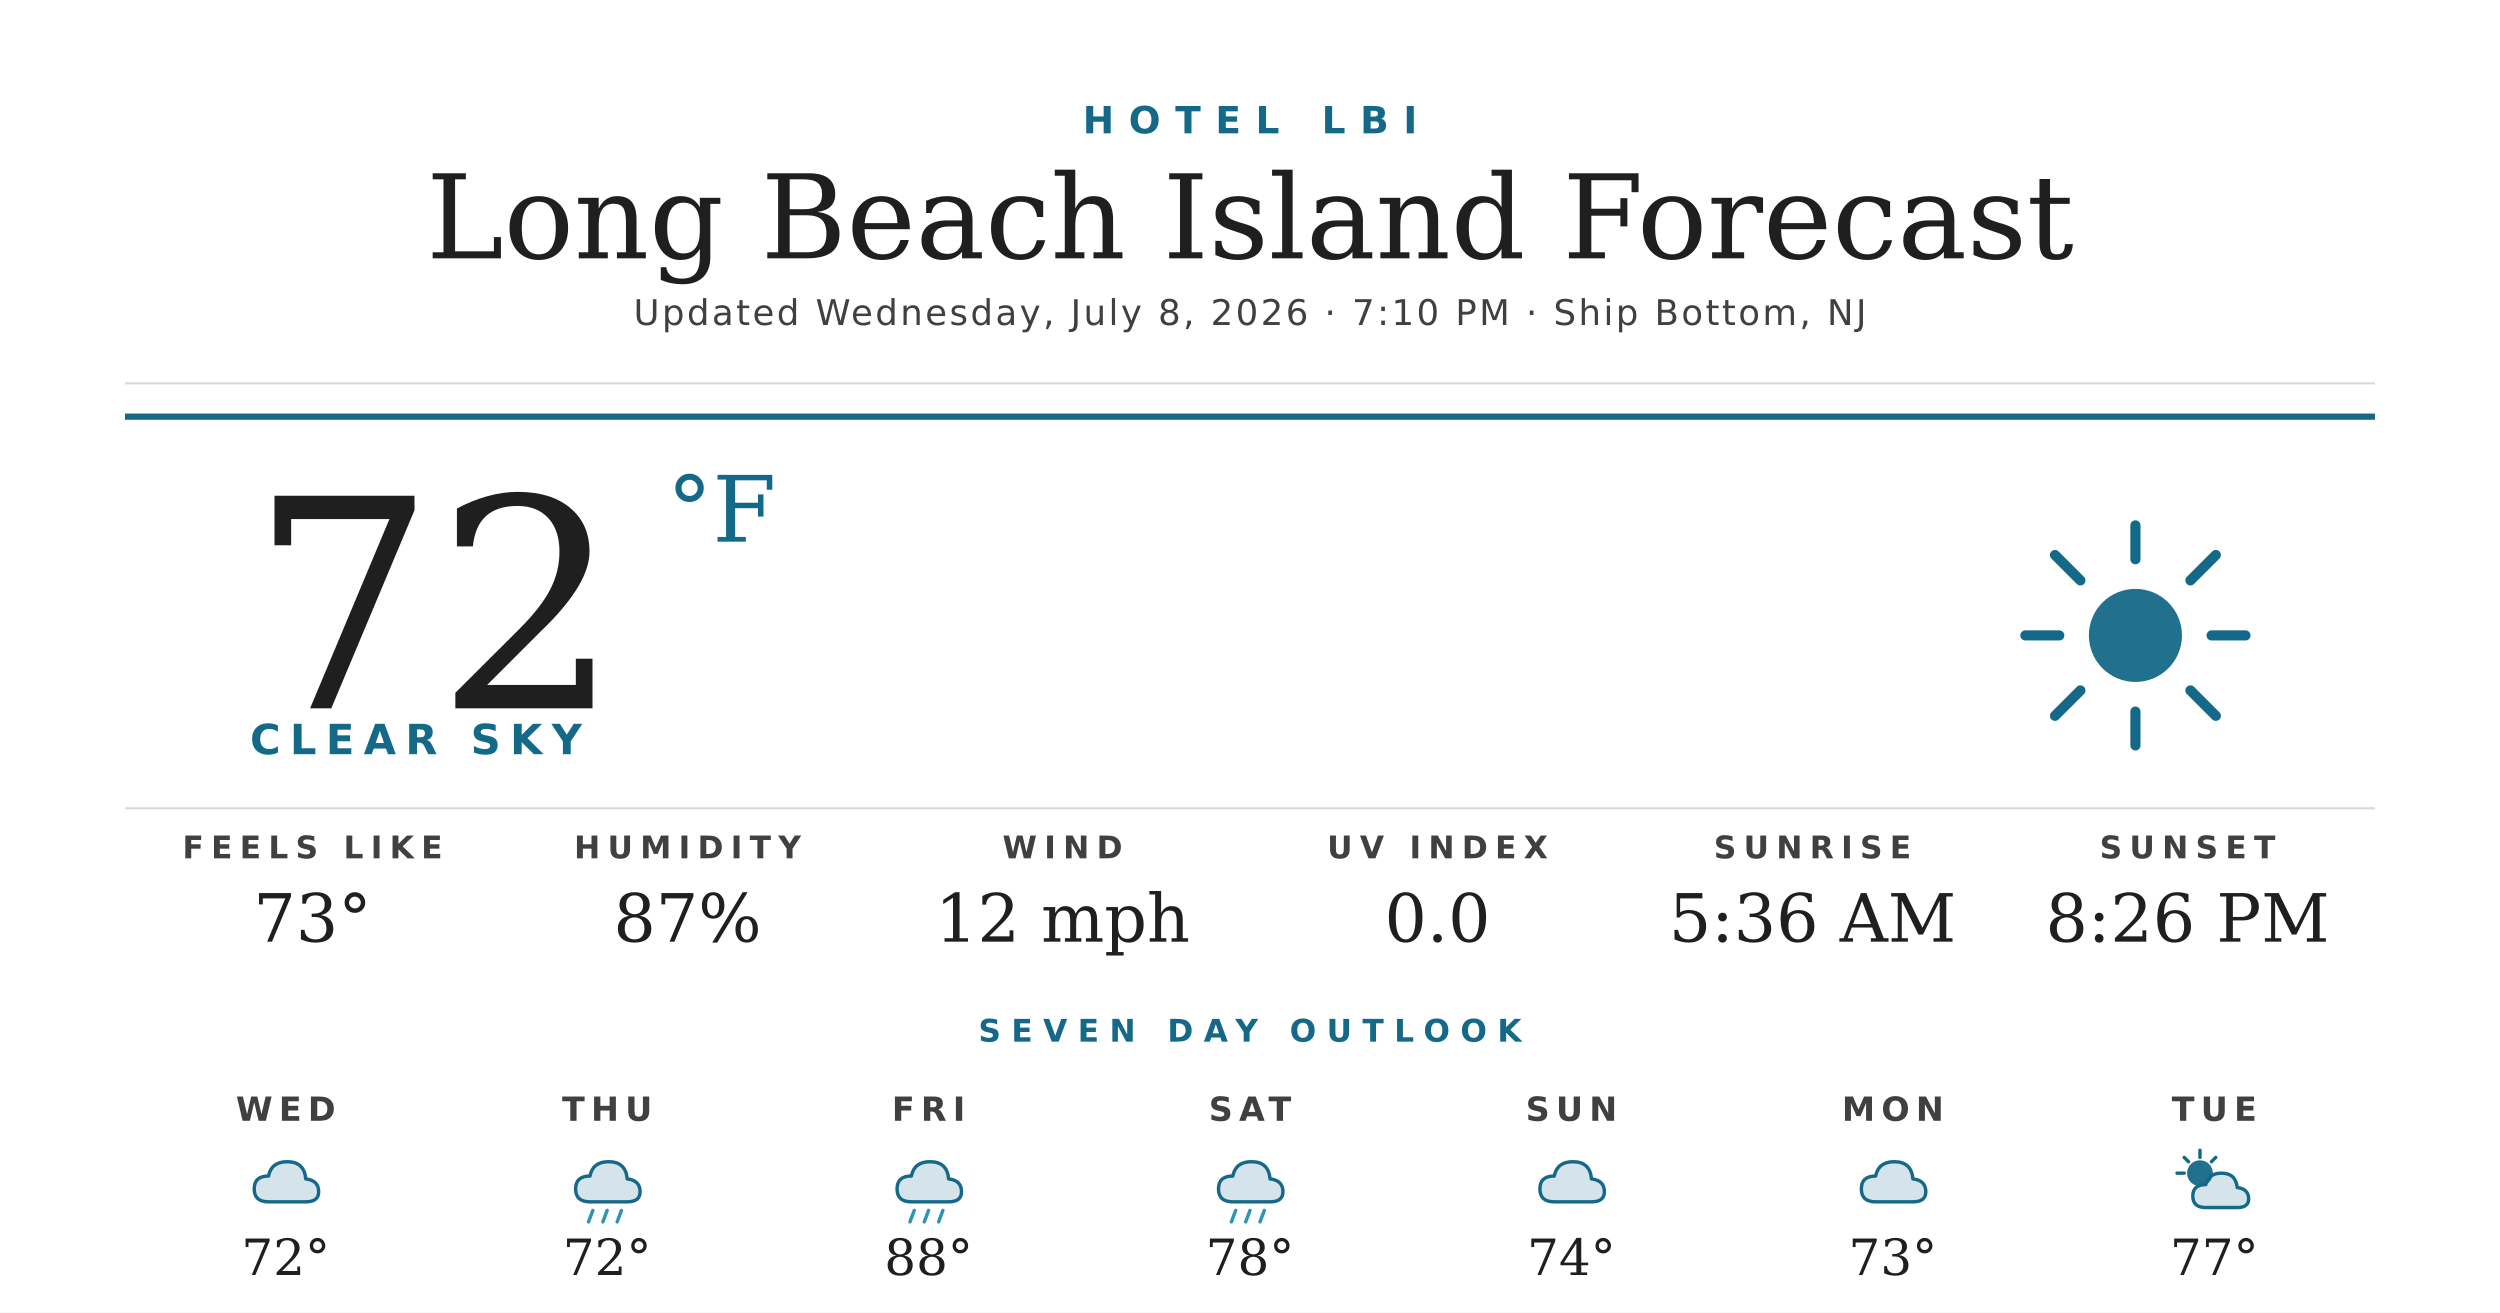
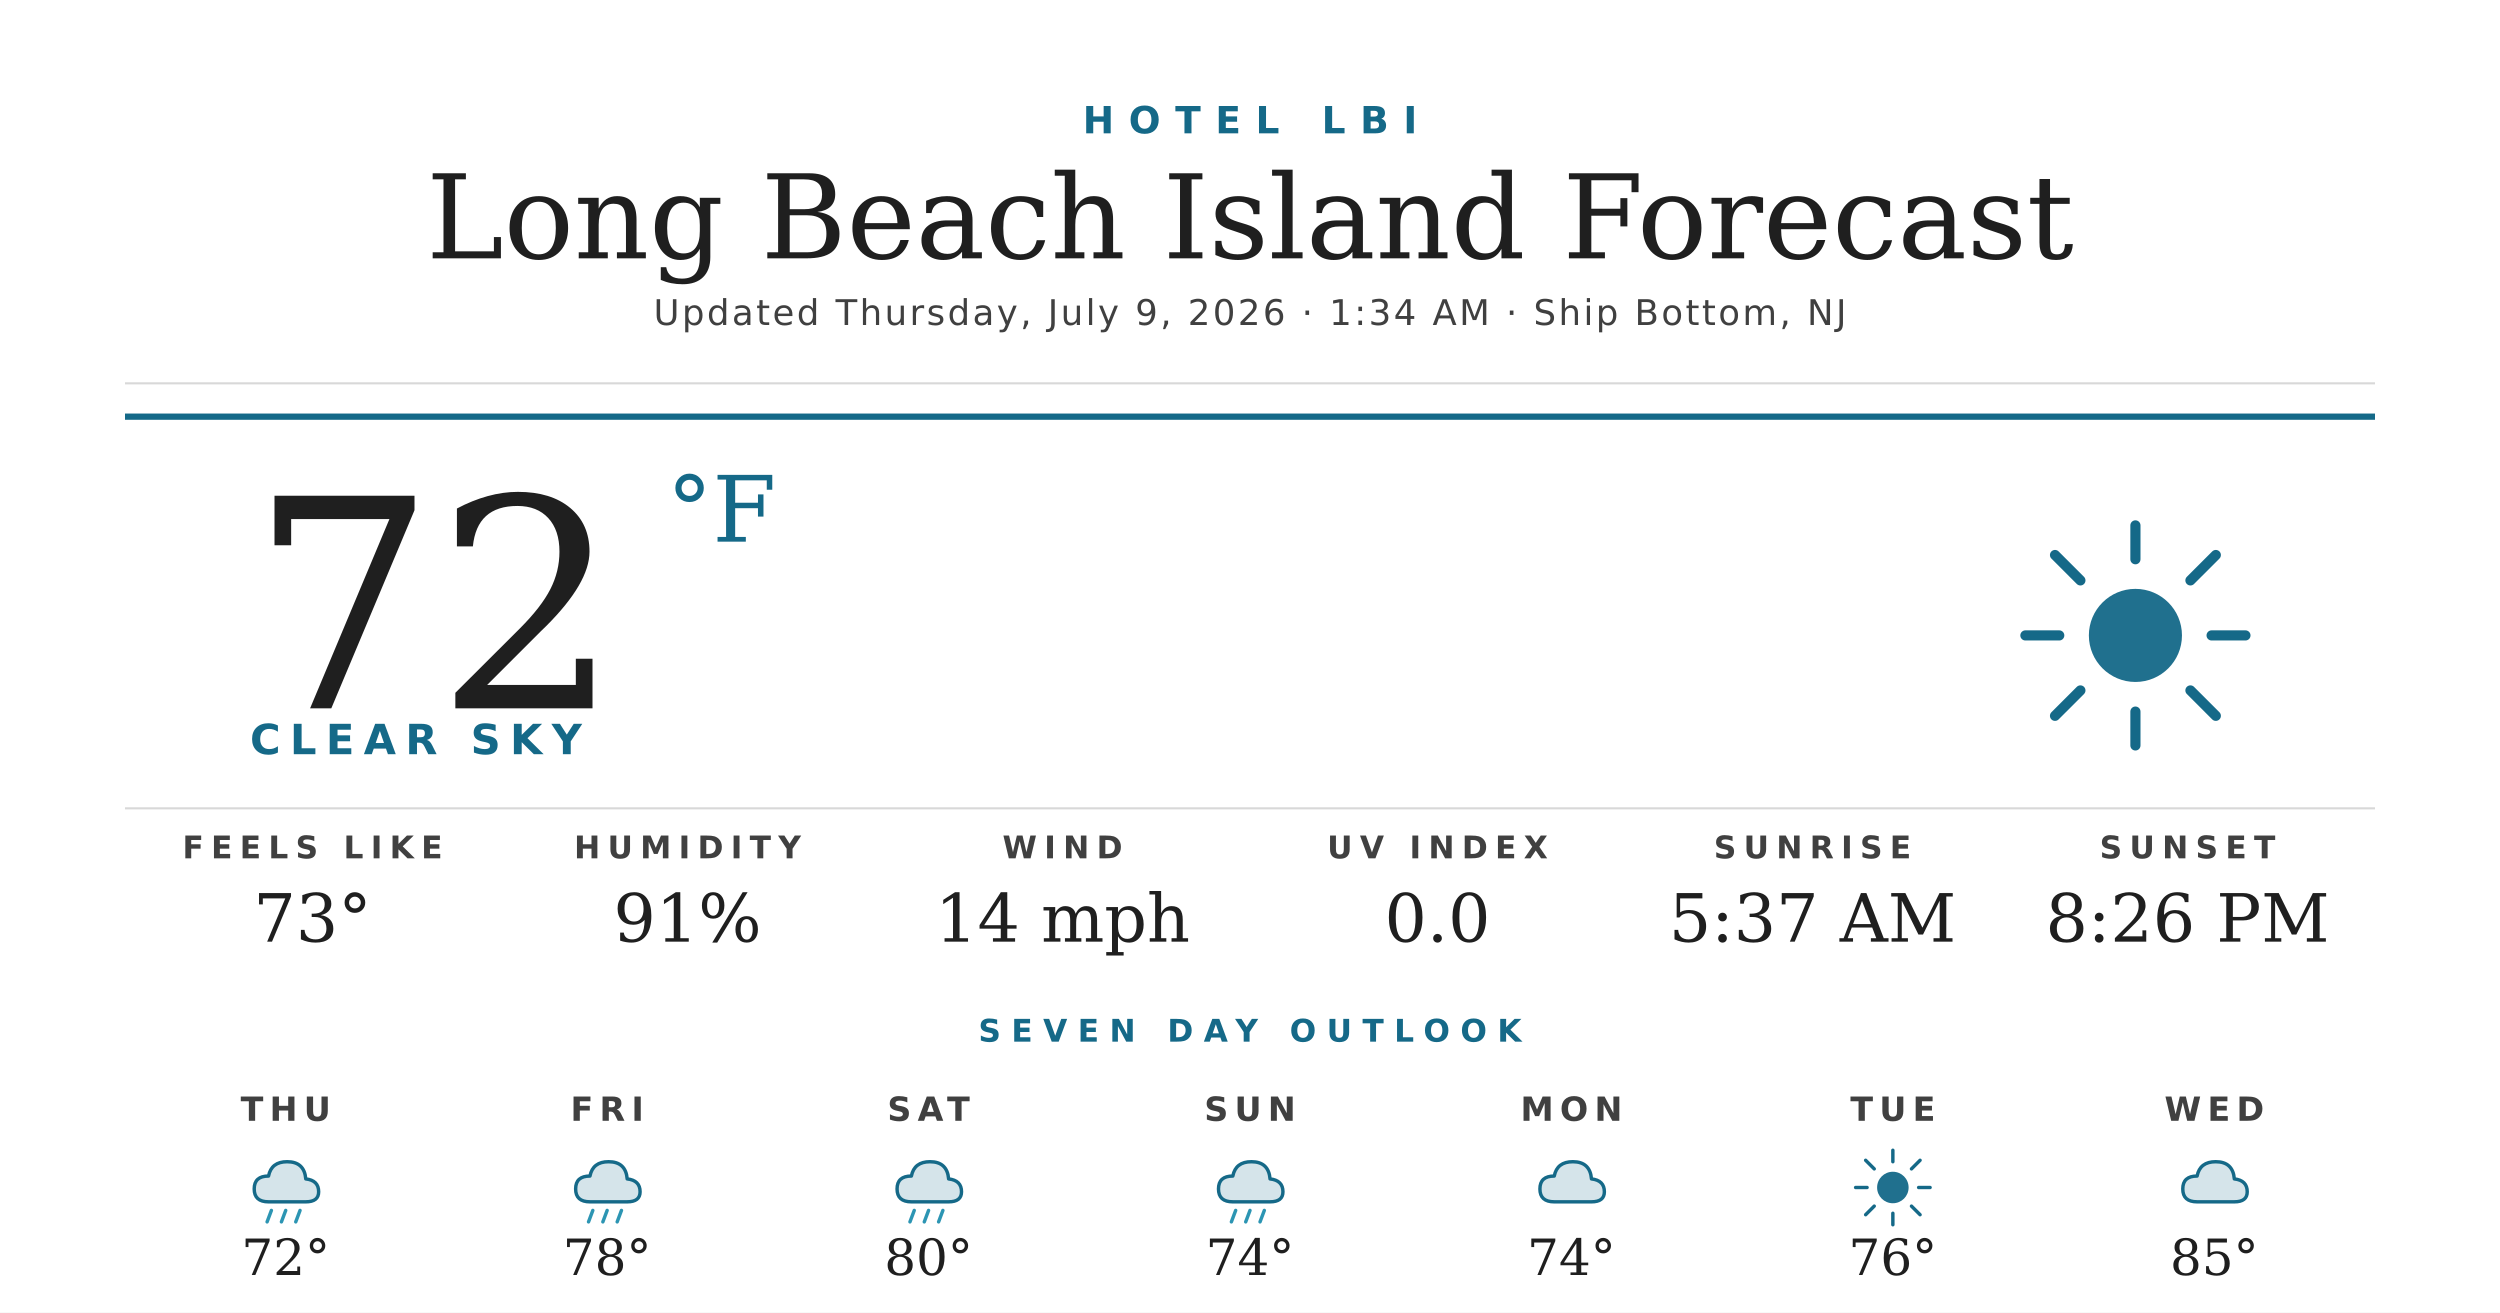
<svg xmlns="http://www.w3.org/2000/svg" width="1200" height="630" viewBox="0 0 1200 630">
  <rect width="1200" height="630" fill="#ffffff" />
  <text x="600" y="64" text-anchor="middle" font-family="'Montserrat Bold', 'Montserrat', 'DejaVu Sans', Helvetica, Arial, sans-serif" font-size="18" font-weight="700" fill="#156988" letter-spacing="7">HOTEL LBI</text>
  <text x="600" y="124" text-anchor="middle" font-family="'Prata', 'DejaVu Serif', Georgia, serif" font-size="56" fill="#1f1f1f">Long Beach Island Forecast</text>
-   <text x="600" y="156" text-anchor="middle" font-family="'Montserrat', 'DejaVu Sans', Helvetica, Arial, sans-serif" font-size="17" font-weight="500" fill="#404040" letter-spacing="1.2">Updated Wednesday, July 8, 2026 · 7:10 PM · Ship Bottom, NJ</text>
+   <text x="600" y="156" text-anchor="middle" font-family="'Montserrat', 'DejaVu Sans', Helvetica, Arial, sans-serif" font-size="17" font-weight="500" fill="#404040" letter-spacing="1.2">Updated Thursday, July 9, 2026 · 1:34 AM · Ship Bottom, NJ</text>
  <line x1="60" y1="184" x2="1140" y2="184" stroke="#d8d8d8" stroke-width="1" />
  <line x1="60" y1="200" x2="1140" y2="200" stroke="#156988" stroke-width="3" />
  <text x="120" y="340" font-family="'Prata', 'DejaVu Serif', Georgia, serif" font-size="140" fill="#1f1f1f">72</text>
  <text x="320" y="260" font-family="'Prata', 'DejaVu Serif', Georgia, serif" font-size="44" fill="#156988">°F</text>
  <text x="120" y="362" font-family="'Montserrat Bold', 'Montserrat', 'DejaVu Sans', Helvetica, Arial, sans-serif" font-size="20" font-weight="700" fill="#156988" letter-spacing="4.5">CLEAR SKY</text>
  <g transform="translate(960,240) scale(2.03125)">
    <circle cx="32" cy="32" r="11" fill="#156988" opacity="0.95" />
    <g stroke="#156988" stroke-width="2.4" stroke-linecap="round">
      <line x1="32" y1="6" x2="32" y2="14" />
      <line x1="32" y1="50" x2="32" y2="58" />
      <line x1="6" y1="32" x2="14" y2="32" />
      <line x1="50" y1="32" x2="58" y2="32" />
      <line x1="13" y1="13" x2="19" y2="19" />
      <line x1="45" y1="45" x2="51" y2="51" />
      <line x1="13" y1="51" x2="19" y2="45" />
      <line x1="45" y1="19" x2="51" y2="13" />
    </g>
  </g>
  <line x1="60" y1="388" x2="1140" y2="388" stroke="#d8d8d8" stroke-width="1" />
  <text x="150" y="412" text-anchor="middle" font-family="'Montserrat Bold', 'Montserrat', 'DejaVu Sans', Helvetica, Arial, sans-serif" font-size="15" font-weight="700" fill="#404040" letter-spacing="3.5">FEELS LIKE</text>
  <text x="150" y="452" text-anchor="middle" font-family="'Prata', 'DejaVu Serif', Georgia, serif" font-size="32" fill="#1f1f1f">73°</text>
  <text x="330" y="412" text-anchor="middle" font-family="'Montserrat Bold', 'Montserrat', 'DejaVu Sans', Helvetica, Arial, sans-serif" font-size="15" font-weight="700" fill="#404040" letter-spacing="3.5">HUMIDITY</text>
-   <text x="330" y="452" text-anchor="middle" font-family="'Prata', 'DejaVu Serif', Georgia, serif" font-size="32" fill="#1f1f1f">87%</text>
+   <text x="330" y="452" text-anchor="middle" font-family="'Prata', 'DejaVu Serif', Georgia, serif" font-size="32" fill="#1f1f1f">91%</text>
  <text x="510" y="412" text-anchor="middle" font-family="'Montserrat Bold', 'Montserrat', 'DejaVu Sans', Helvetica, Arial, sans-serif" font-size="15" font-weight="700" fill="#404040" letter-spacing="3.5">WIND</text>
-   <text x="510" y="452" text-anchor="middle" font-family="'Prata', 'DejaVu Serif', Georgia, serif" font-size="32" fill="#1f1f1f">12 mph</text>
+   <text x="510" y="452" text-anchor="middle" font-family="'Prata', 'DejaVu Serif', Georgia, serif" font-size="32" fill="#1f1f1f">14 mph</text>
  <text x="690" y="412" text-anchor="middle" font-family="'Montserrat Bold', 'Montserrat', 'DejaVu Sans', Helvetica, Arial, sans-serif" font-size="15" font-weight="700" fill="#404040" letter-spacing="3.5">UV INDEX</text>
  <text x="690" y="452" text-anchor="middle" font-family="'Prata', 'DejaVu Serif', Georgia, serif" font-size="32" fill="#1f1f1f">0.0</text>
  <text x="870" y="412" text-anchor="middle" font-family="'Montserrat Bold', 'Montserrat', 'DejaVu Sans', Helvetica, Arial, sans-serif" font-size="15" font-weight="700" fill="#404040" letter-spacing="3.5">SUNRISE</text>
-   <text x="870" y="452" text-anchor="middle" font-family="'Prata', 'DejaVu Serif', Georgia, serif" font-size="32" fill="#1f1f1f">5:36 AM</text>
+   <text x="870" y="452" text-anchor="middle" font-family="'Prata', 'DejaVu Serif', Georgia, serif" font-size="32" fill="#1f1f1f">5:37 AM</text>
  <text x="1050" y="412" text-anchor="middle" font-family="'Montserrat Bold', 'Montserrat', 'DejaVu Sans', Helvetica, Arial, sans-serif" font-size="15" font-weight="700" fill="#404040" letter-spacing="3.5">SUNSET</text>
  <text x="1050" y="452" text-anchor="middle" font-family="'Prata', 'DejaVu Serif', Georgia, serif" font-size="32" fill="#1f1f1f">8:26 PM</text>
  <text x="600" y="500" text-anchor="middle" font-family="'Montserrat Bold', 'Montserrat', 'DejaVu Sans', Helvetica, Arial, sans-serif" font-size="15" font-weight="700" fill="#156988" letter-spacing="5">SEVEN DAY OUTLOOK</text>
-   <text x="137.143" y="538" text-anchor="middle" font-family="'Montserrat Bold', 'Montserrat', 'DejaVu Sans', Helvetica, Arial, sans-serif" font-size="16" font-weight="700" fill="#404040" letter-spacing="3">WED</text>
+   <text x="137.143" y="538" text-anchor="middle" font-family="'Montserrat Bold', 'Montserrat', 'DejaVu Sans', Helvetica, Arial, sans-serif" font-size="16" font-weight="700" fill="#404040" letter-spacing="3">THU</text>
  <g transform="translate(115.1429,548) scale(0.6875)">
    <path d="M20 42 Q10 42 10 33 Q10 24 20 24 Q22 14 33 14 Q45 14 46 26 Q55 27 55 35 Q55 42 46 42 Z" fill="#156988" opacity="0.18" />
    <path d="M20 42 Q10 42 10 33 Q10 24 20 24 Q22 14 33 14 Q45 14 46 26 Q55 27 55 35 Q55 42 46 42 Z" fill="none" stroke="#156988" stroke-width="2.4" stroke-linejoin="round" />
+     <g stroke="#2C95B3" stroke-width="2.4" stroke-linecap="round">
+       <line x1="22" y1="48" x2="19" y2="56" />
+       <line x1="32" y1="48" x2="29" y2="56" />
+       <line x1="42" y1="48" x2="39" y2="56" />
+     </g>
  </g>
  <text x="137.143" y="612" text-anchor="middle" font-family="'Prata', 'DejaVu Serif', Georgia, serif" font-size="24" fill="#1f1f1f">72°</text>
-   <text x="291.429" y="538" text-anchor="middle" font-family="'Montserrat Bold', 'Montserrat', 'DejaVu Sans', Helvetica, Arial, sans-serif" font-size="16" font-weight="700" fill="#404040" letter-spacing="3">THU</text>
+   <text x="291.429" y="538" text-anchor="middle" font-family="'Montserrat Bold', 'Montserrat', 'DejaVu Sans', Helvetica, Arial, sans-serif" font-size="16" font-weight="700" fill="#404040" letter-spacing="3">FRI</text>
  <g transform="translate(269.4286,548) scale(0.6875)">
    <path d="M20 42 Q10 42 10 33 Q10 24 20 24 Q22 14 33 14 Q45 14 46 26 Q55 27 55 35 Q55 42 46 42 Z" fill="#156988" opacity="0.18" />
    <path d="M20 42 Q10 42 10 33 Q10 24 20 24 Q22 14 33 14 Q45 14 46 26 Q55 27 55 35 Q55 42 46 42 Z" fill="none" stroke="#156988" stroke-width="2.4" stroke-linejoin="round" />
    <g stroke="#2C95B3" stroke-width="2.4" stroke-linecap="round">
      <line x1="22" y1="48" x2="19" y2="56" />
      <line x1="32" y1="48" x2="29" y2="56" />
      <line x1="42" y1="48" x2="39" y2="56" />
    </g>
  </g>
-   <text x="291.429" y="612" text-anchor="middle" font-family="'Prata', 'DejaVu Serif', Georgia, serif" font-size="24" fill="#1f1f1f">72°</text>
-   <text x="445.714" y="538" text-anchor="middle" font-family="'Montserrat Bold', 'Montserrat', 'DejaVu Sans', Helvetica, Arial, sans-serif" font-size="16" font-weight="700" fill="#404040" letter-spacing="3">FRI</text>
+   <text x="291.429" y="612" text-anchor="middle" font-family="'Prata', 'DejaVu Serif', Georgia, serif" font-size="24" fill="#1f1f1f">78°</text>
+   <text x="445.714" y="538" text-anchor="middle" font-family="'Montserrat Bold', 'Montserrat', 'DejaVu Sans', Helvetica, Arial, sans-serif" font-size="16" font-weight="700" fill="#404040" letter-spacing="3">SAT</text>
  <g transform="translate(423.7143,548) scale(0.6875)">
    <path d="M20 42 Q10 42 10 33 Q10 24 20 24 Q22 14 33 14 Q45 14 46 26 Q55 27 55 35 Q55 42 46 42 Z" fill="#156988" opacity="0.18" />
    <path d="M20 42 Q10 42 10 33 Q10 24 20 24 Q22 14 33 14 Q45 14 46 26 Q55 27 55 35 Q55 42 46 42 Z" fill="none" stroke="#156988" stroke-width="2.4" stroke-linejoin="round" />
    <g stroke="#2C95B3" stroke-width="2.4" stroke-linecap="round">
      <line x1="22" y1="48" x2="19" y2="56" />
      <line x1="32" y1="48" x2="29" y2="56" />
      <line x1="42" y1="48" x2="39" y2="56" />
    </g>
  </g>
-   <text x="445.714" y="612" text-anchor="middle" font-family="'Prata', 'DejaVu Serif', Georgia, serif" font-size="24" fill="#1f1f1f">88°</text>
-   <text x="600" y="538" text-anchor="middle" font-family="'Montserrat Bold', 'Montserrat', 'DejaVu Sans', Helvetica, Arial, sans-serif" font-size="16" font-weight="700" fill="#404040" letter-spacing="3">SAT</text>
+   <text x="445.714" y="612" text-anchor="middle" font-family="'Prata', 'DejaVu Serif', Georgia, serif" font-size="24" fill="#1f1f1f">80°</text>
+   <text x="600" y="538" text-anchor="middle" font-family="'Montserrat Bold', 'Montserrat', 'DejaVu Sans', Helvetica, Arial, sans-serif" font-size="16" font-weight="700" fill="#404040" letter-spacing="3">SUN</text>
  <g transform="translate(578,548) scale(0.6875)">
    <path d="M20 42 Q10 42 10 33 Q10 24 20 24 Q22 14 33 14 Q45 14 46 26 Q55 27 55 35 Q55 42 46 42 Z" fill="#156988" opacity="0.18" />
    <path d="M20 42 Q10 42 10 33 Q10 24 20 24 Q22 14 33 14 Q45 14 46 26 Q55 27 55 35 Q55 42 46 42 Z" fill="none" stroke="#156988" stroke-width="2.4" stroke-linejoin="round" />
    <g stroke="#2C95B3" stroke-width="2.4" stroke-linecap="round">
      <line x1="22" y1="48" x2="19" y2="56" />
      <line x1="32" y1="48" x2="29" y2="56" />
      <line x1="42" y1="48" x2="39" y2="56" />
    </g>
  </g>
-   <text x="600" y="612" text-anchor="middle" font-family="'Prata', 'DejaVu Serif', Georgia, serif" font-size="24" fill="#1f1f1f">78°</text>
-   <text x="754.286" y="538" text-anchor="middle" font-family="'Montserrat Bold', 'Montserrat', 'DejaVu Sans', Helvetica, Arial, sans-serif" font-size="16" font-weight="700" fill="#404040" letter-spacing="3">SUN</text>
+   <text x="600" y="612" text-anchor="middle" font-family="'Prata', 'DejaVu Serif', Georgia, serif" font-size="24" fill="#1f1f1f">74°</text>
+   <text x="754.286" y="538" text-anchor="middle" font-family="'Montserrat Bold', 'Montserrat', 'DejaVu Sans', Helvetica, Arial, sans-serif" font-size="16" font-weight="700" fill="#404040" letter-spacing="3">MON</text>
  <g transform="translate(732.2857,548) scale(0.6875)">
    <path d="M20 42 Q10 42 10 33 Q10 24 20 24 Q22 14 33 14 Q45 14 46 26 Q55 27 55 35 Q55 42 46 42 Z" fill="#156988" opacity="0.18" />
    <path d="M20 42 Q10 42 10 33 Q10 24 20 24 Q22 14 33 14 Q45 14 46 26 Q55 27 55 35 Q55 42 46 42 Z" fill="none" stroke="#156988" stroke-width="2.4" stroke-linejoin="round" />
  </g>
  <text x="754.286" y="612" text-anchor="middle" font-family="'Prata', 'DejaVu Serif', Georgia, serif" font-size="24" fill="#1f1f1f">74°</text>
-   <text x="908.571" y="538" text-anchor="middle" font-family="'Montserrat Bold', 'Montserrat', 'DejaVu Sans', Helvetica, Arial, sans-serif" font-size="16" font-weight="700" fill="#404040" letter-spacing="3">MON</text>
+   <text x="908.571" y="538" text-anchor="middle" font-family="'Montserrat Bold', 'Montserrat', 'DejaVu Sans', Helvetica, Arial, sans-serif" font-size="16" font-weight="700" fill="#404040" letter-spacing="3">TUE</text>
  <g transform="translate(886.5714,548) scale(0.6875)">
+     <circle cx="32" cy="32" r="11" fill="#156988" opacity="0.95" />
+     <g stroke="#156988" stroke-width="2.4" stroke-linecap="round">
+       <line x1="32" y1="6" x2="32" y2="14" />
+       <line x1="32" y1="50" x2="32" y2="58" />
+       <line x1="6" y1="32" x2="14" y2="32" />
+       <line x1="50" y1="32" x2="58" y2="32" />
+       <line x1="13" y1="13" x2="19" y2="19" />
+       <line x1="45" y1="45" x2="51" y2="51" />
+       <line x1="13" y1="51" x2="19" y2="45" />
+       <line x1="45" y1="19" x2="51" y2="13" />
+     </g>
+   </g>
+   <text x="908.571" y="612" text-anchor="middle" font-family="'Prata', 'DejaVu Serif', Georgia, serif" font-size="24" fill="#1f1f1f">76°</text>
+   <text x="1062.857" y="538" text-anchor="middle" font-family="'Montserrat Bold', 'Montserrat', 'DejaVu Sans', Helvetica, Arial, sans-serif" font-size="16" font-weight="700" fill="#404040" letter-spacing="3">WED</text>
+   <g transform="translate(1040.857,548) scale(0.6875)">
    <path d="M20 42 Q10 42 10 33 Q10 24 20 24 Q22 14 33 14 Q45 14 46 26 Q55 27 55 35 Q55 42 46 42 Z" fill="#156988" opacity="0.18" />
    <path d="M20 42 Q10 42 10 33 Q10 24 20 24 Q22 14 33 14 Q45 14 46 26 Q55 27 55 35 Q55 42 46 42 Z" fill="none" stroke="#156988" stroke-width="2.4" stroke-linejoin="round" />
  </g>
-   <text x="908.571" y="612" text-anchor="middle" font-family="'Prata', 'DejaVu Serif', Georgia, serif" font-size="24" fill="#1f1f1f">73°</text>
-   <text x="1062.857" y="538" text-anchor="middle" font-family="'Montserrat Bold', 'Montserrat', 'DejaVu Sans', Helvetica, Arial, sans-serif" font-size="16" font-weight="700" fill="#404040" letter-spacing="3">TUE</text>
-   <g transform="translate(1040.857,548) scale(0.6875)">
-     <circle cx="22" cy="22" r="9" fill="#156988" opacity="0.95" />
-     <g stroke="#156988" stroke-width="2.4" stroke-linecap="round">
-       <line x1="22" y1="6" x2="22" y2="11" />
-       <line x1="6" y1="22" x2="11" y2="22" />
-       <line x1="11" y1="11" x2="14" y2="14" />
-       <line x1="33" y1="11" x2="30" y2="14" />
-     </g>
-     <path d="M26 46 Q17 46 17 38 Q17 30 26 30 Q28 22 37 22 Q47 22 48 32 Q56 33 56 40 Q56 46 48 46 Z" fill="#156988" opacity="0.18" />
-     <path d="M26 46 Q17 46 17 38 Q17 30 26 30 Q28 22 37 22 Q47 22 48 32 Q56 33 56 40 Q56 46 48 46 Z" fill="none" stroke="#156988" stroke-width="2.4" stroke-linejoin="round" />
-   </g>
-   <text x="1062.857" y="612" text-anchor="middle" font-family="'Prata', 'DejaVu Serif', Georgia, serif" font-size="24" fill="#1f1f1f">77°</text>
+   <text x="1062.857" y="612" text-anchor="middle" font-family="'Prata', 'DejaVu Serif', Georgia, serif" font-size="24" fill="#1f1f1f">85°</text>
</svg>
